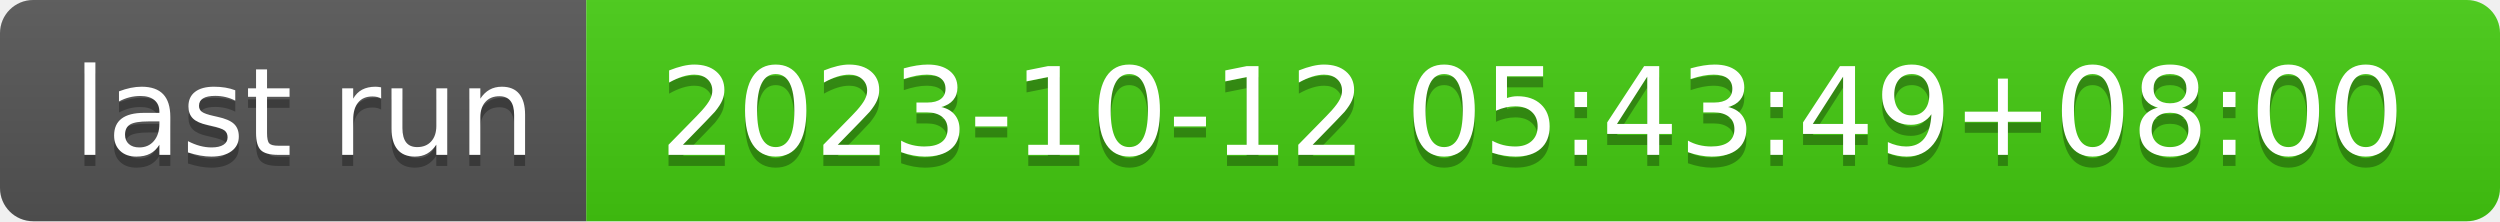
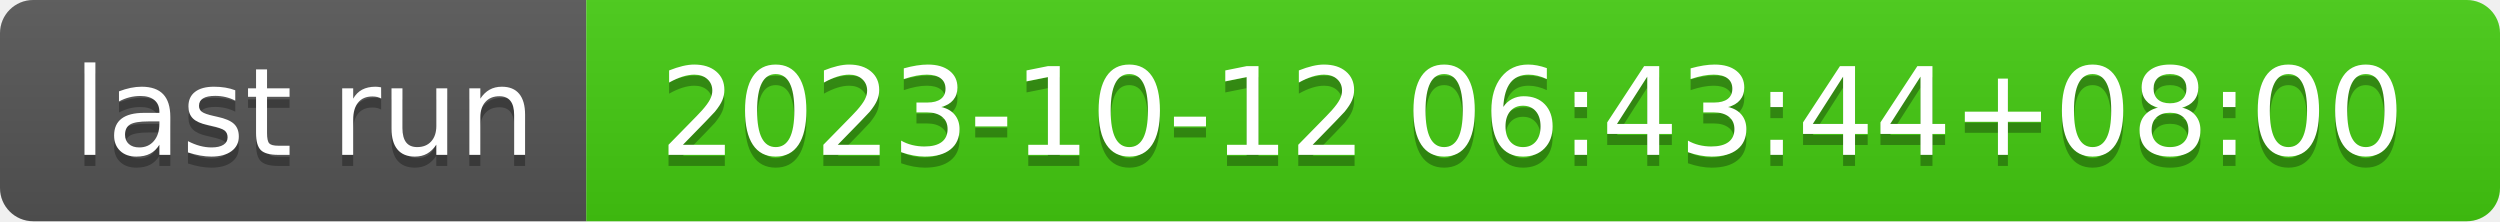
- <svg xmlns="http://www.w3.org/2000/svg" width="226" height="20" role="img" aria-label="last run: 2023-10-12 05:43:49+08:00">
+ <svg xmlns="http://www.w3.org/2000/svg" width="226" height="20" role="img" aria-label="last run: 2023-10-12 06:43:44+08:00">
  <linearGradient id="s" x2="0" y2="100%">
    <stop offset="0" stop-color="#bbb" stop-opacity=".1" />
    <stop offset="1" stop-opacity=".1" />
  </linearGradient>
  <clipPath id="r">
    <rect width="226" height="20" rx="3" fill="#fff" />
  </clipPath>
  <g clip-path="url(#r)">
    <rect width="53" height="20" fill="#555" />
    <rect x="53" width="173" height="20" fill="#4c1" />
    <rect width="226" height="20" fill="url(#s)" />
  </g>
  <g fill="#fff" text-anchor="middle" font-family="Verdana,Geneva,DejaVu Sans,sans-serif" text-rendering="geometricPrecision" font-size="110">
    <text aria-hidden="true" x="275" y="150" fill="#010101" fill-opacity=".3" transform="scale(.1)" textLength="430">last run</text>
    <text x="275" y="140" transform="scale(.1)" fill="#fff" textLength="430">last run</text>
-     <text aria-hidden="true" x="1385" y="150" fill="#010101" fill-opacity=".3" transform="scale(.1)" textLength="1630">2023-10-12 05:43:49+08:00</text>
-     <text x="1385" y="140" transform="scale(.1)" fill="#fff" textLength="1630">2023-10-12 05:43:49+08:00</text>
+     <text aria-hidden="true" x="1385" y="150" fill="#010101" fill-opacity=".3" transform="scale(.1)" textLength="1630">2023-10-12 06:43:44+08:00</text>
+     <text x="1385" y="140" transform="scale(.1)" fill="#fff" textLength="1630">2023-10-12 06:43:44+08:00</text>
  </g>
</svg>
